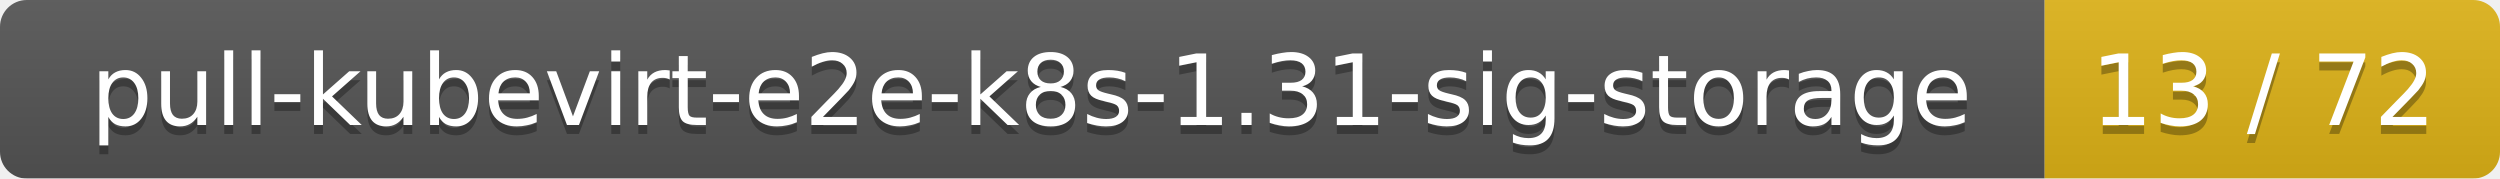
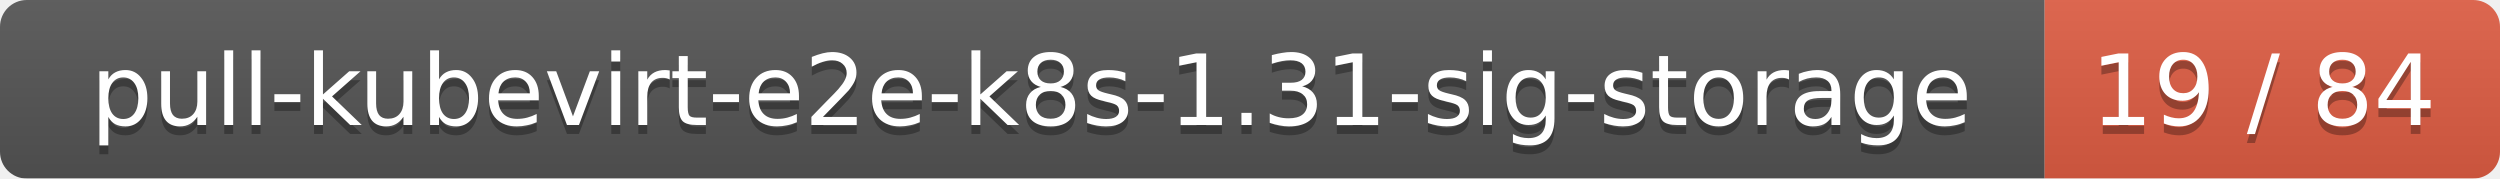
<svg xmlns="http://www.w3.org/2000/svg" width="280" height="20">
  <linearGradient id="smooth" x2="0" y2="100%">
    <stop offset="0" stop-color="#bbb" stop-opacity=".1" />
    <stop offset="1" stop-opacity=".1" />
  </linearGradient>
  <mask id="round">
    <rect width="280" height="20" rx="3" fill="#fff" />
  </mask>
  <g mask="url(#round)">
    <rect width="229" height="20" fill="#555" />
-     <rect x="229" width="51" height="20" fill="#dfb317" />
+     <rect x="229" width="51" height="20" fill="#e05d44" />
    <rect width="280" height="20" fill="url(#smooth)" />
  </g>
  <g fill="#fff" text-anchor="middle" font-family="DejaVu Sans,Verdana,Geneva,sans-serif" font-size="11">
    <text x="115.5" y="15" fill="#010101" fill-opacity=".3">pull-kubevirt-e2e-k8s-1.31-sig-storage</text>
    <text x="115.5" y="14">pull-kubevirt-e2e-k8s-1.31-sig-storage</text>
-     <text x="253.5" y="15" fill="#010101" fill-opacity=".3">13 / 72</text>
-     <text x="253.5" y="14">13 / 72</text>
+     <text x="253.5" y="15" fill="#010101" fill-opacity=".3">19 / 84</text>
+     <text x="253.5" y="14">19 / 84</text>
  </g>
</svg>
